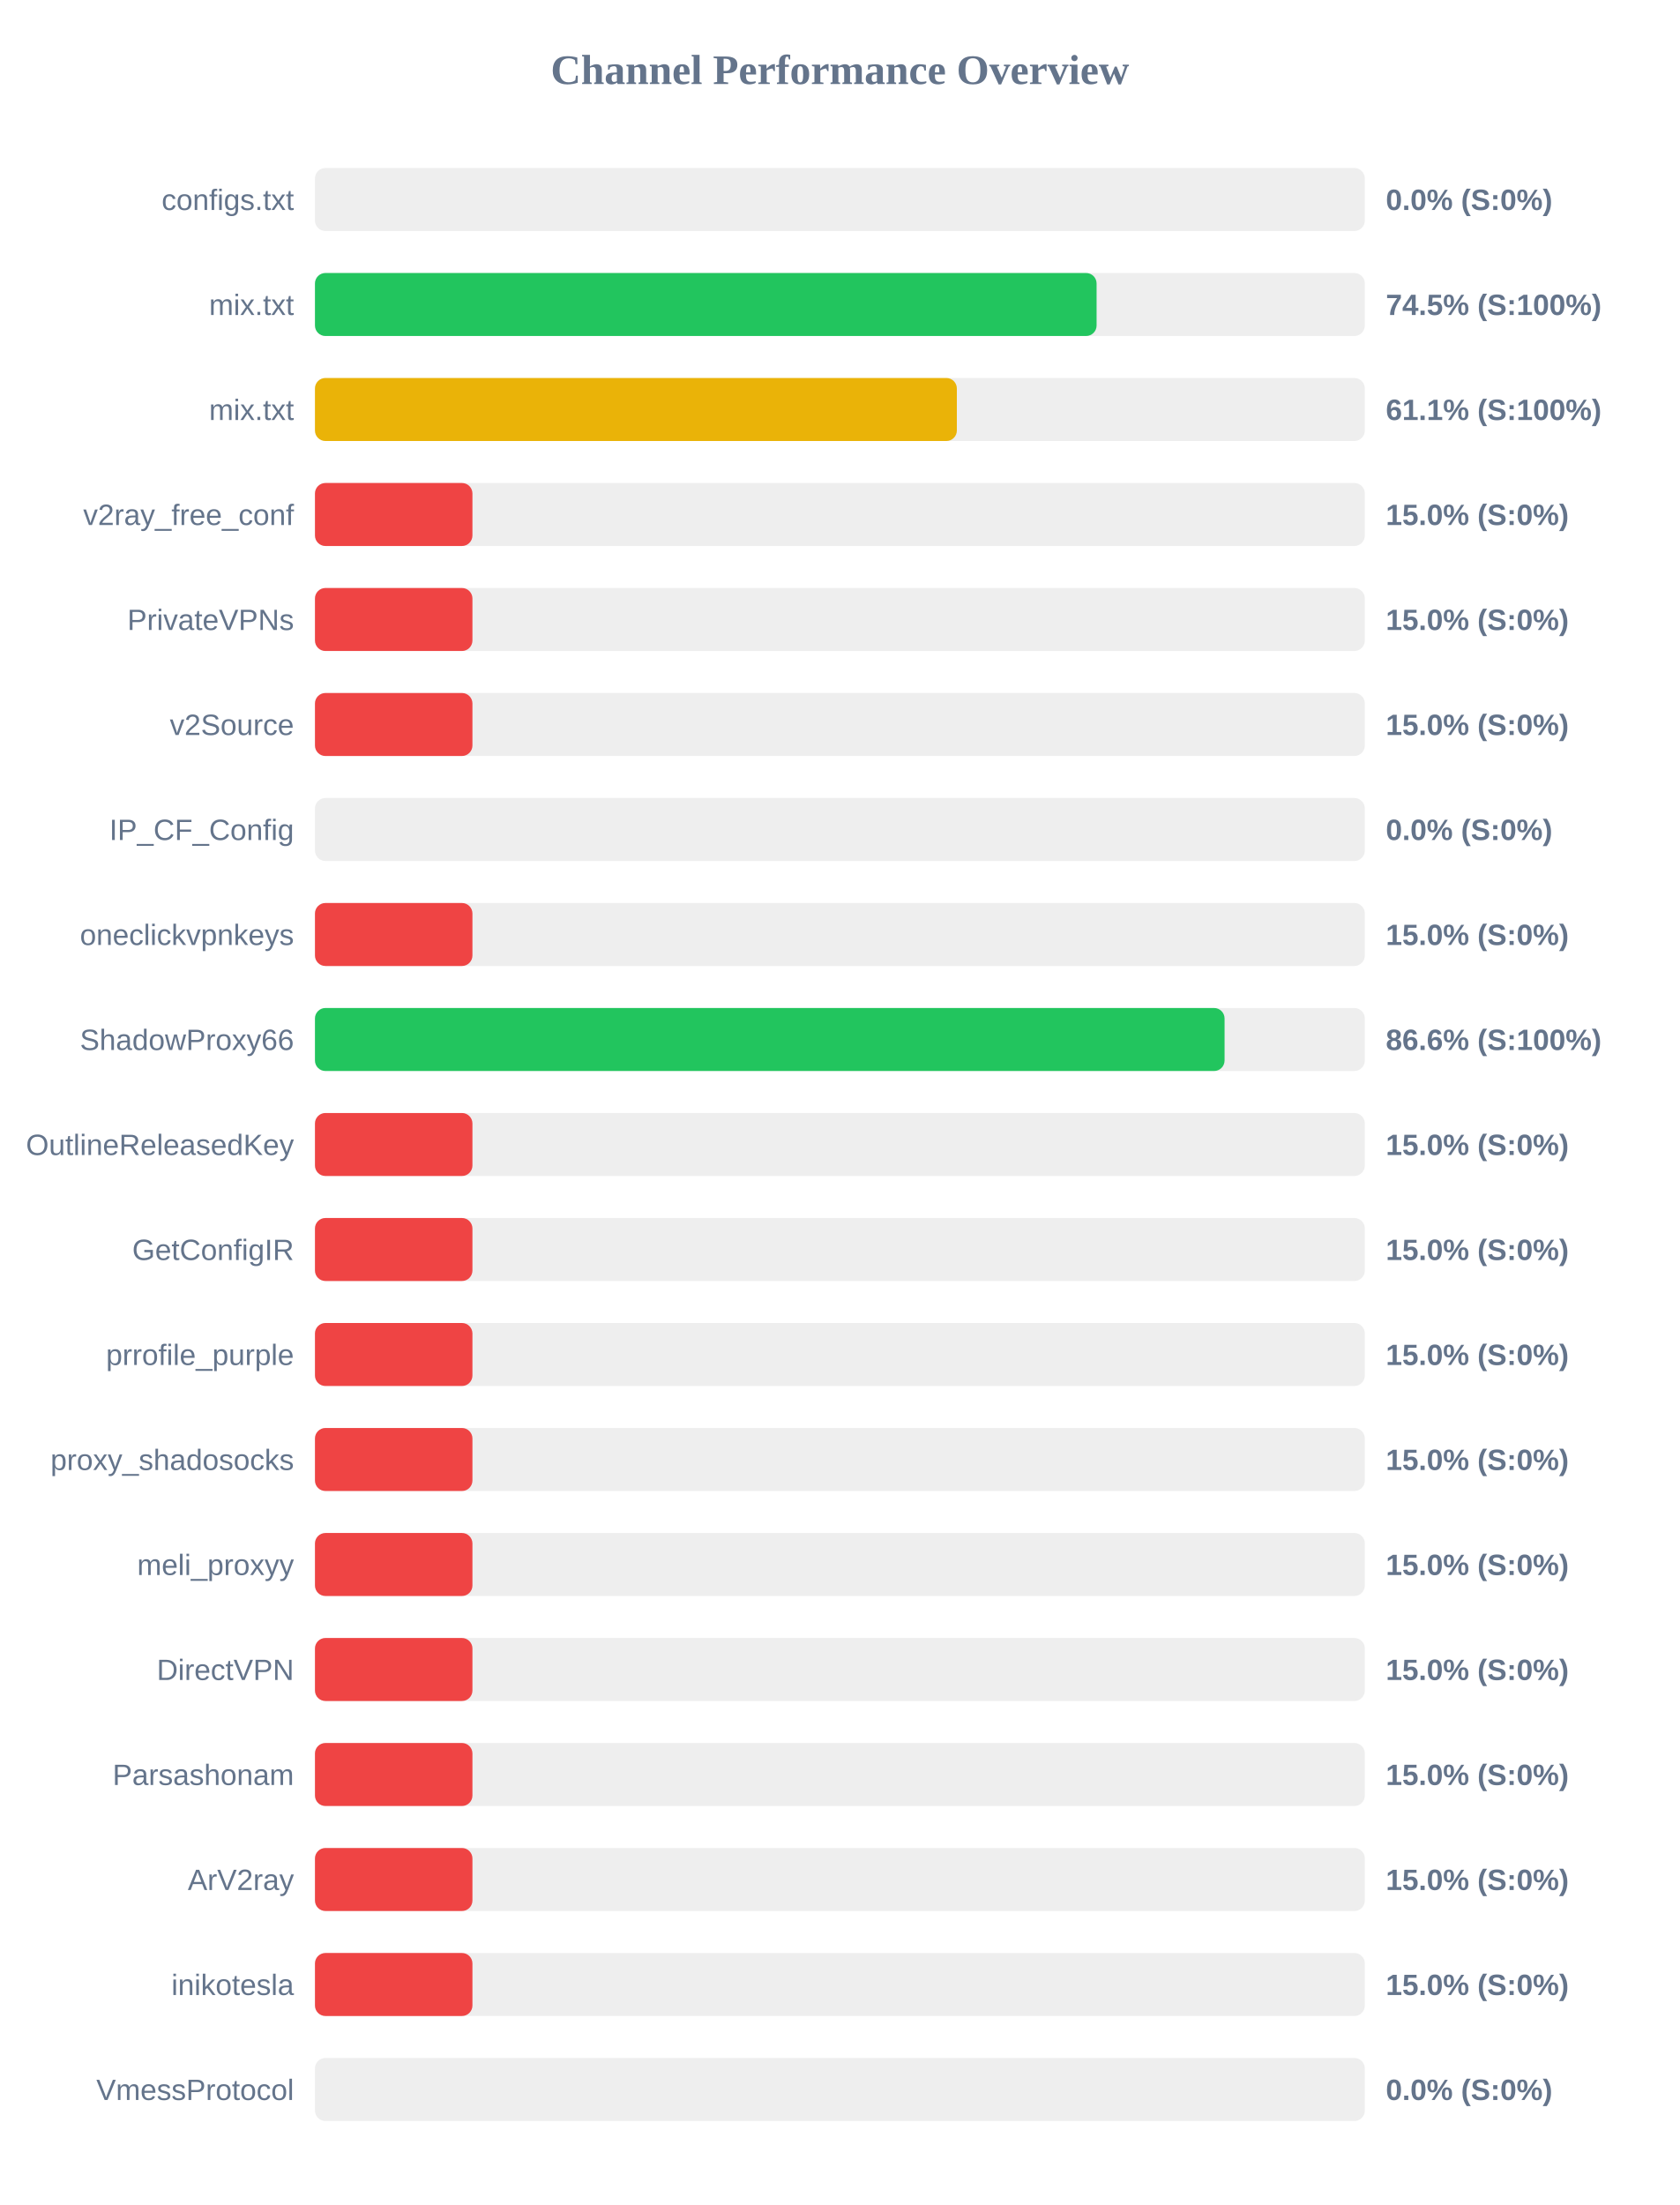
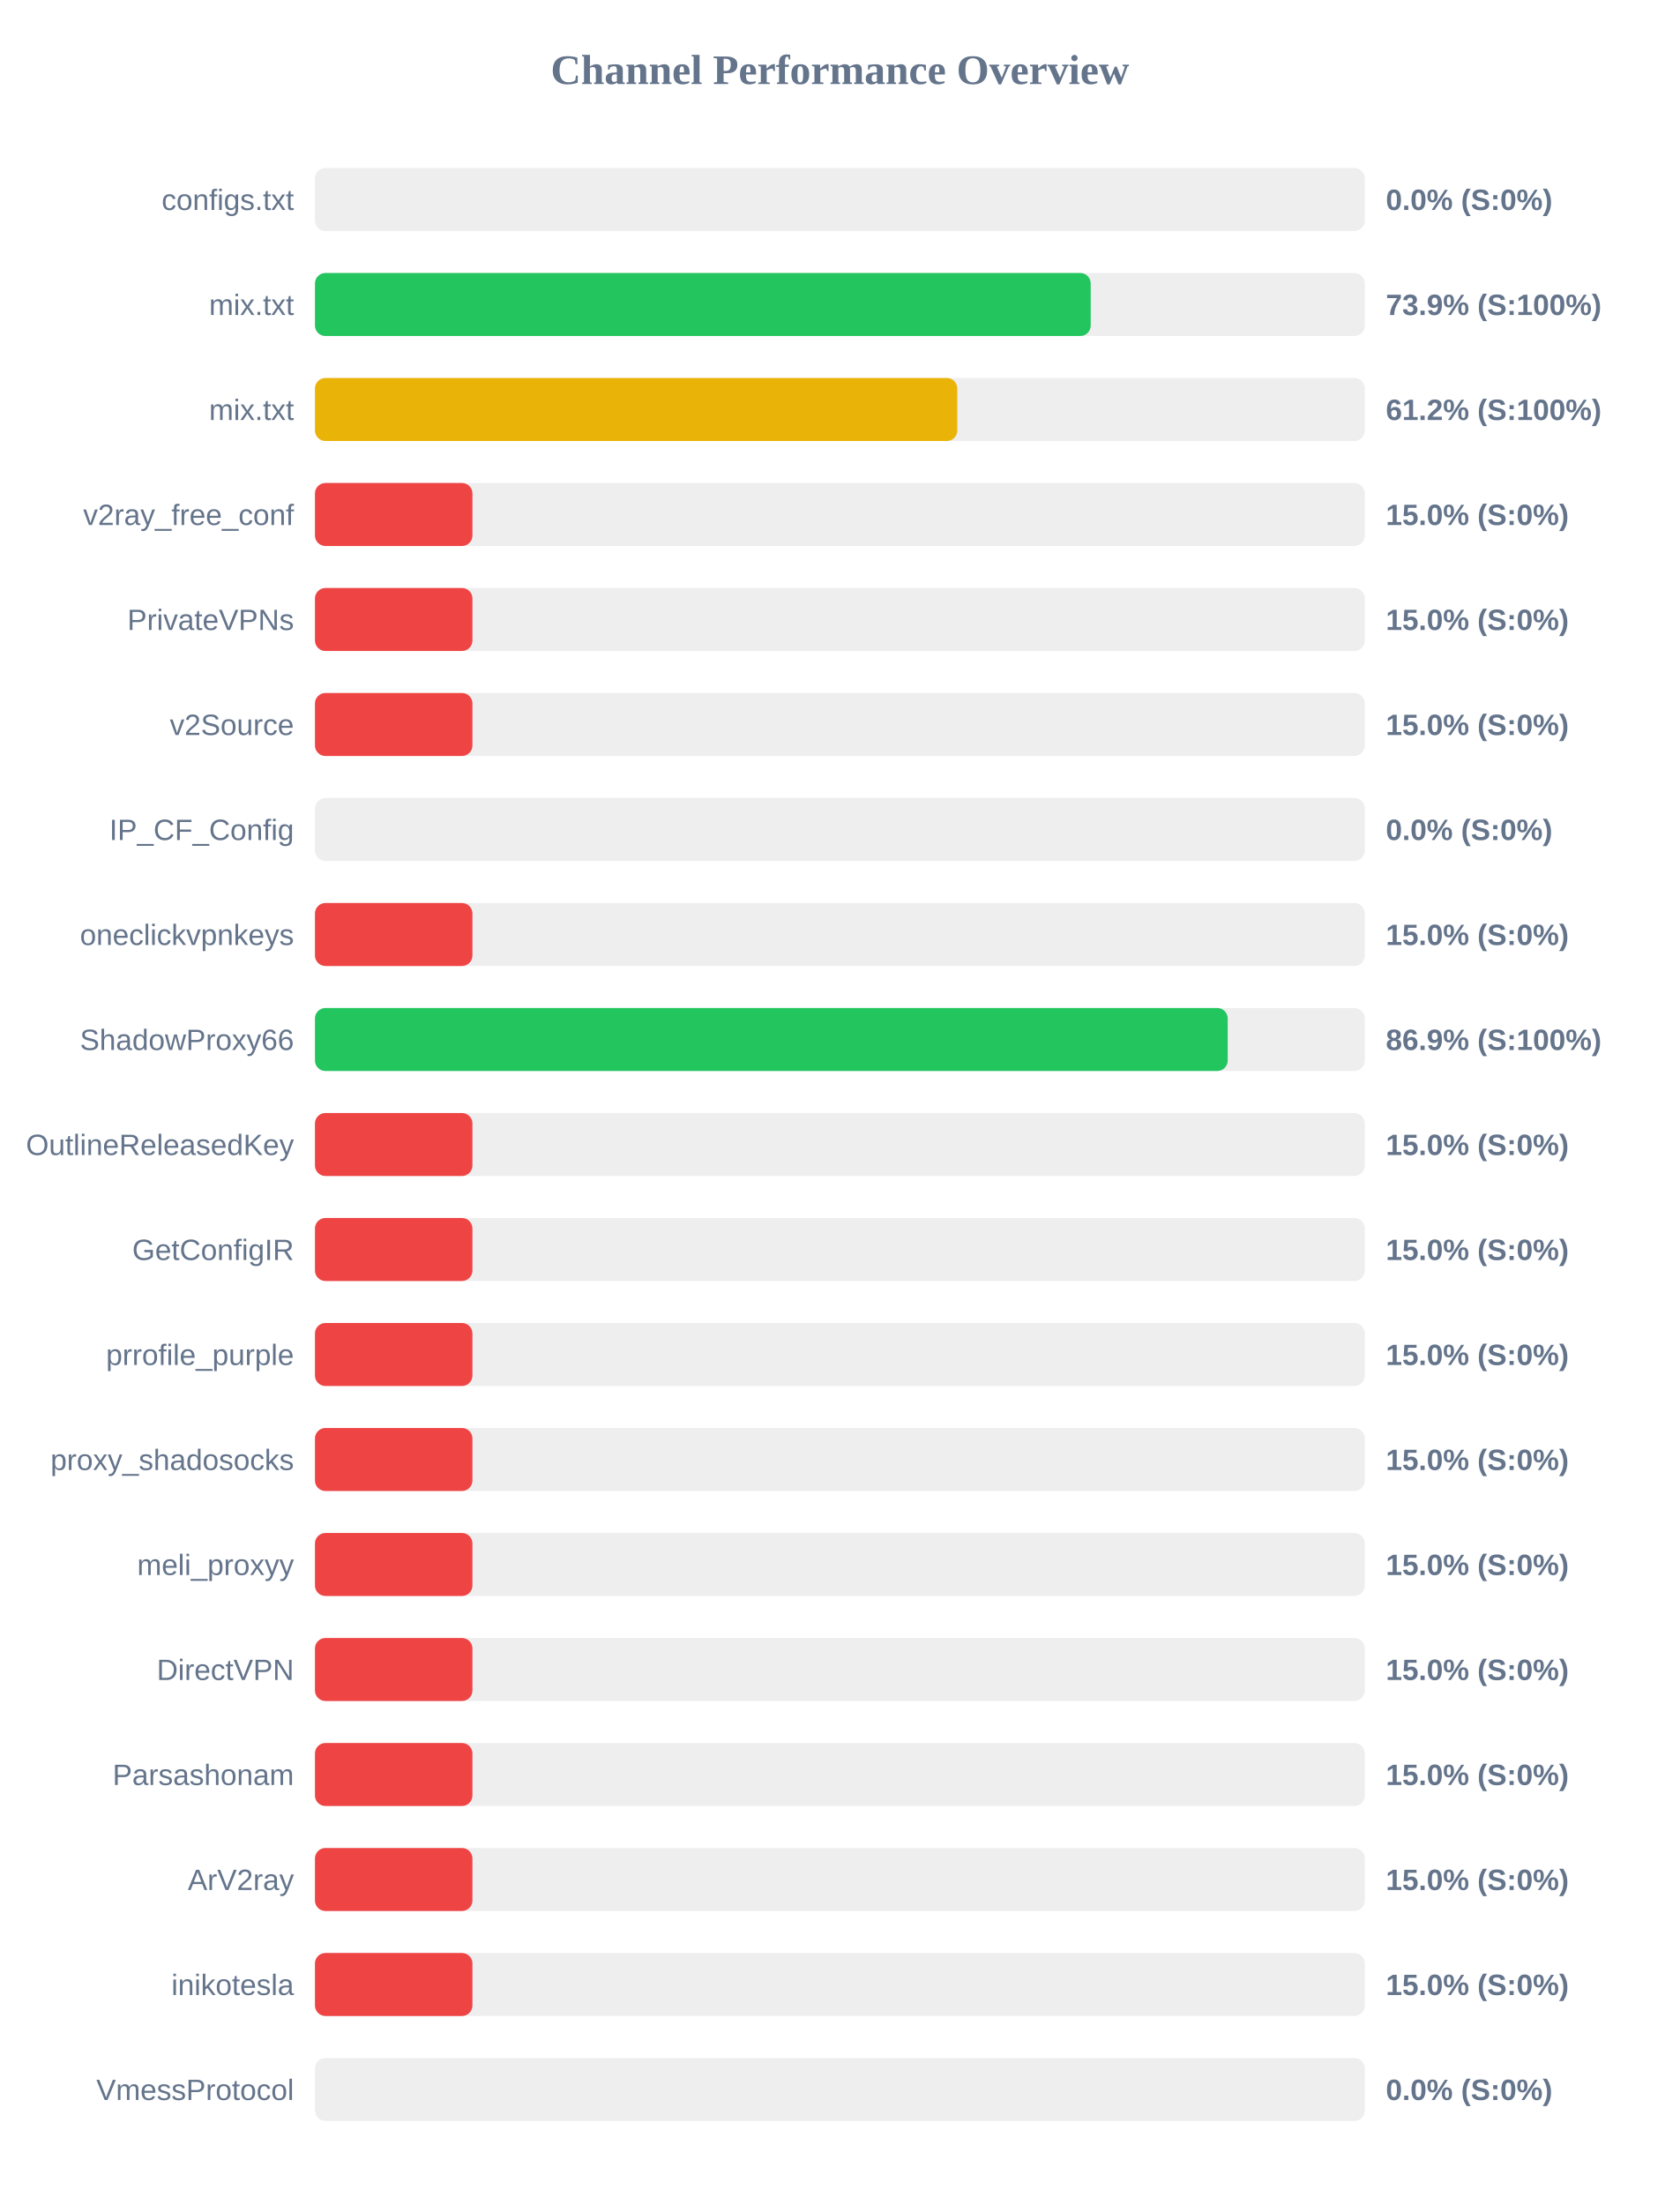
<svg xmlns="http://www.w3.org/2000/svg" width="800" height="1050" version="1.1">
  <style>
        .row { font: 14px Arial; fill: #64748b; }
        .score { font: bold 14px Arial; fill: #64748b; }
    </style>
  <text x="400" y="40" text-anchor="middle" font-size="20px" font-weight="bold" fill="#64748b">Channel Performance Overview</text>
  <rect x="150" y="80" width="500" height="30" fill="#eee" rx="5" />
  <rect x="150" y="80" width="0.0" height="30" fill="#ef4444" rx="5" />
  <text x="140" y="100" text-anchor="end" class="row">configs.txt</text>
  <text x="660" y="100" text-anchor="start" class="score">0.0% (S:0%)</text>
  <rect x="150" y="130" width="500" height="30" fill="#eee" rx="5" />
-   <rect x="150" y="130" width="372.25" height="30" fill="#22c55e" rx="5" />
+   <rect x="150" y="130" width="369.45" height="30" fill="#22c55e" rx="5" />
  <text x="140" y="150" text-anchor="end" class="row">mix.txt</text>
-   <text x="660" y="150" text-anchor="start" class="score">74.5% (S:100%)</text>
+   <text x="660" y="150" text-anchor="start" class="score">73.9% (S:100%)</text>
  <rect x="150" y="180" width="500" height="30" fill="#eee" rx="5" />
-   <rect x="150" y="180" width="305.7" height="30" fill="#eab308" rx="5" />
+   <rect x="150" y="180" width="305.9" height="30" fill="#eab308" rx="5" />
  <text x="140" y="200" text-anchor="end" class="row">mix.txt</text>
-   <text x="660" y="200" text-anchor="start" class="score">61.1% (S:100%)</text>
+   <text x="660" y="200" text-anchor="start" class="score">61.2% (S:100%)</text>
  <rect x="150" y="230" width="500" height="30" fill="#eee" rx="5" />
  <rect x="150" y="230" width="75.0" height="30" fill="#ef4444" rx="5" />
  <text x="140" y="250" text-anchor="end" class="row">v2ray_free_conf</text>
  <text x="660" y="250" text-anchor="start" class="score">15.0% (S:0%)</text>
  <rect x="150" y="280" width="500" height="30" fill="#eee" rx="5" />
  <rect x="150" y="280" width="75.0" height="30" fill="#ef4444" rx="5" />
  <text x="140" y="300" text-anchor="end" class="row">PrivateVPNs</text>
  <text x="660" y="300" text-anchor="start" class="score">15.0% (S:0%)</text>
  <rect x="150" y="330" width="500" height="30" fill="#eee" rx="5" />
  <rect x="150" y="330" width="75.0" height="30" fill="#ef4444" rx="5" />
  <text x="140" y="350" text-anchor="end" class="row">v2Source</text>
  <text x="660" y="350" text-anchor="start" class="score">15.0% (S:0%)</text>
  <rect x="150" y="380" width="500" height="30" fill="#eee" rx="5" />
  <rect x="150" y="380" width="0.0" height="30" fill="#ef4444" rx="5" />
  <text x="140" y="400" text-anchor="end" class="row">IP_CF_Config</text>
  <text x="660" y="400" text-anchor="start" class="score">0.0% (S:0%)</text>
  <rect x="150" y="430" width="500" height="30" fill="#eee" rx="5" />
  <rect x="150" y="430" width="75.0" height="30" fill="#ef4444" rx="5" />
  <text x="140" y="450" text-anchor="end" class="row">oneclickvpnkeys</text>
  <text x="660" y="450" text-anchor="start" class="score">15.0% (S:0%)</text>
  <rect x="150" y="480" width="500" height="30" fill="#eee" rx="5" />
-   <rect x="150" y="480" width="433.2" height="30" fill="#22c55e" rx="5" />
+   <rect x="150" y="480" width="434.7" height="30" fill="#22c55e" rx="5" />
  <text x="140" y="500" text-anchor="end" class="row">ShadowProxy66</text>
-   <text x="660" y="500" text-anchor="start" class="score">86.6% (S:100%)</text>
+   <text x="660" y="500" text-anchor="start" class="score">86.9% (S:100%)</text>
  <rect x="150" y="530" width="500" height="30" fill="#eee" rx="5" />
  <rect x="150" y="530" width="75.0" height="30" fill="#ef4444" rx="5" />
  <text x="140" y="550" text-anchor="end" class="row">OutlineReleasedKey</text>
  <text x="660" y="550" text-anchor="start" class="score">15.0% (S:0%)</text>
  <rect x="150" y="580" width="500" height="30" fill="#eee" rx="5" />
  <rect x="150" y="580" width="75.0" height="30" fill="#ef4444" rx="5" />
  <text x="140" y="600" text-anchor="end" class="row">GetConfigIR</text>
  <text x="660" y="600" text-anchor="start" class="score">15.0% (S:0%)</text>
  <rect x="150" y="630" width="500" height="30" fill="#eee" rx="5" />
  <rect x="150" y="630" width="75.0" height="30" fill="#ef4444" rx="5" />
  <text x="140" y="650" text-anchor="end" class="row">prrofile_purple</text>
  <text x="660" y="650" text-anchor="start" class="score">15.0% (S:0%)</text>
  <rect x="150" y="680" width="500" height="30" fill="#eee" rx="5" />
  <rect x="150" y="680" width="75.0" height="30" fill="#ef4444" rx="5" />
  <text x="140" y="700" text-anchor="end" class="row">proxy_shadosocks</text>
  <text x="660" y="700" text-anchor="start" class="score">15.0% (S:0%)</text>
  <rect x="150" y="730" width="500" height="30" fill="#eee" rx="5" />
  <rect x="150" y="730" width="75.0" height="30" fill="#ef4444" rx="5" />
  <text x="140" y="750" text-anchor="end" class="row">meli_proxyy</text>
  <text x="660" y="750" text-anchor="start" class="score">15.0% (S:0%)</text>
  <rect x="150" y="780" width="500" height="30" fill="#eee" rx="5" />
  <rect x="150" y="780" width="75.0" height="30" fill="#ef4444" rx="5" />
  <text x="140" y="800" text-anchor="end" class="row">DirectVPN</text>
  <text x="660" y="800" text-anchor="start" class="score">15.0% (S:0%)</text>
  <rect x="150" y="830" width="500" height="30" fill="#eee" rx="5" />
  <rect x="150" y="830" width="75.0" height="30" fill="#ef4444" rx="5" />
  <text x="140" y="850" text-anchor="end" class="row">Parsashonam</text>
  <text x="660" y="850" text-anchor="start" class="score">15.0% (S:0%)</text>
  <rect x="150" y="880" width="500" height="30" fill="#eee" rx="5" />
  <rect x="150" y="880" width="75.0" height="30" fill="#ef4444" rx="5" />
  <text x="140" y="900" text-anchor="end" class="row">ArV2ray</text>
  <text x="660" y="900" text-anchor="start" class="score">15.0% (S:0%)</text>
  <rect x="150" y="930" width="500" height="30" fill="#eee" rx="5" />
  <rect x="150" y="930" width="75.0" height="30" fill="#ef4444" rx="5" />
  <text x="140" y="950" text-anchor="end" class="row">inikotesla</text>
  <text x="660" y="950" text-anchor="start" class="score">15.0% (S:0%)</text>
  <rect x="150" y="980" width="500" height="30" fill="#eee" rx="5" />
  <rect x="150" y="980" width="0.0" height="30" fill="#ef4444" rx="5" />
  <text x="140" y="1000" text-anchor="end" class="row">VmessProtocol</text>
  <text x="660" y="1000" text-anchor="start" class="score">0.0% (S:0%)</text>
</svg>
